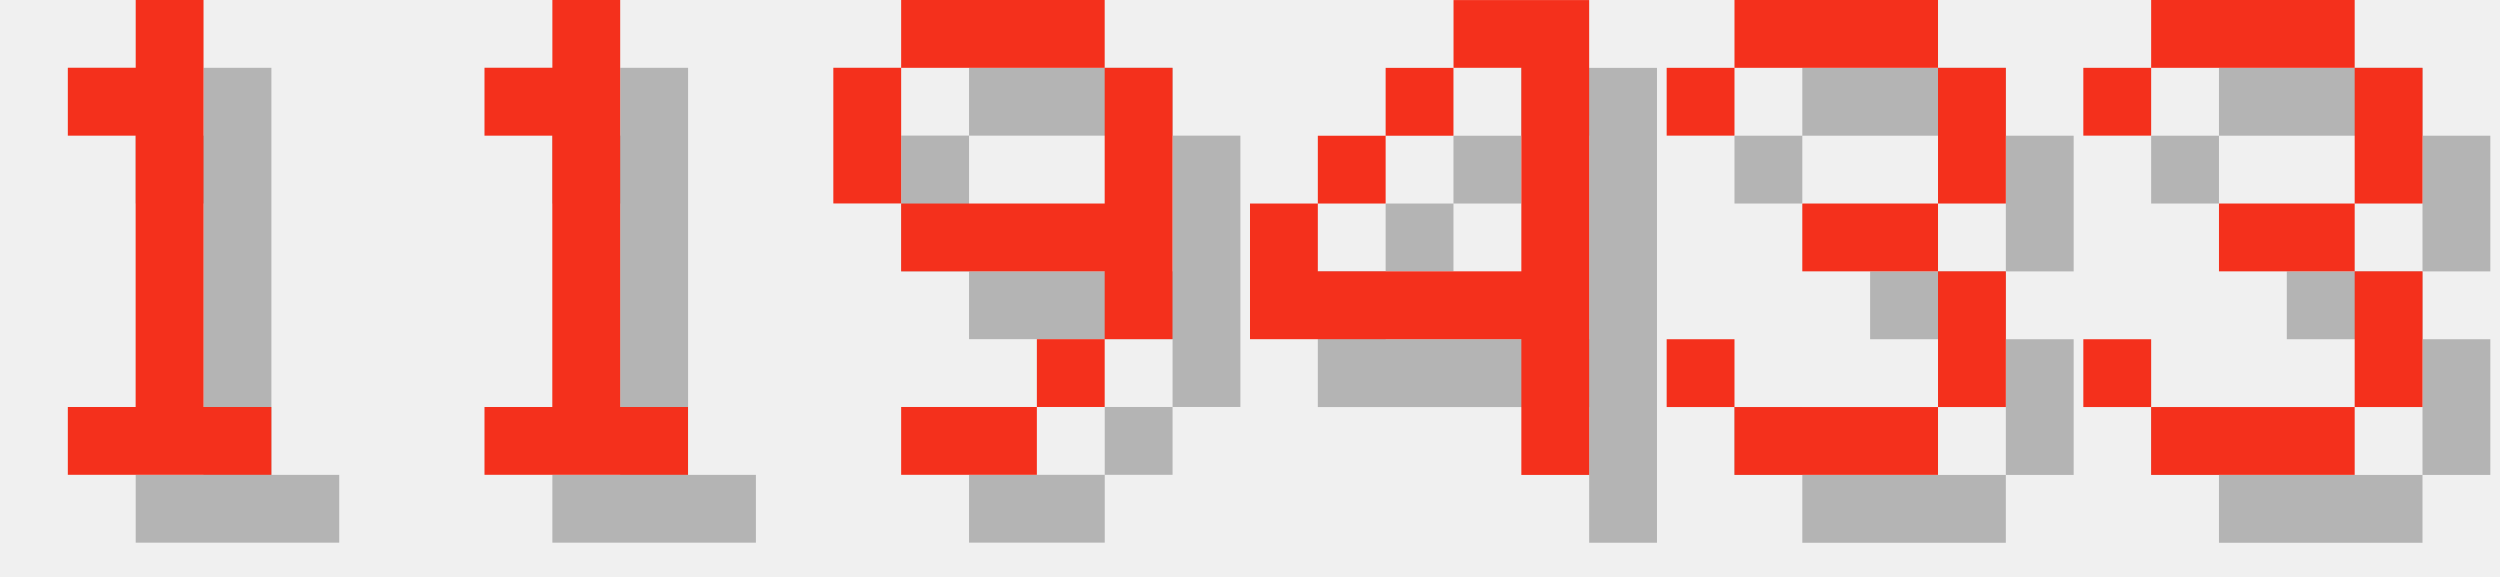
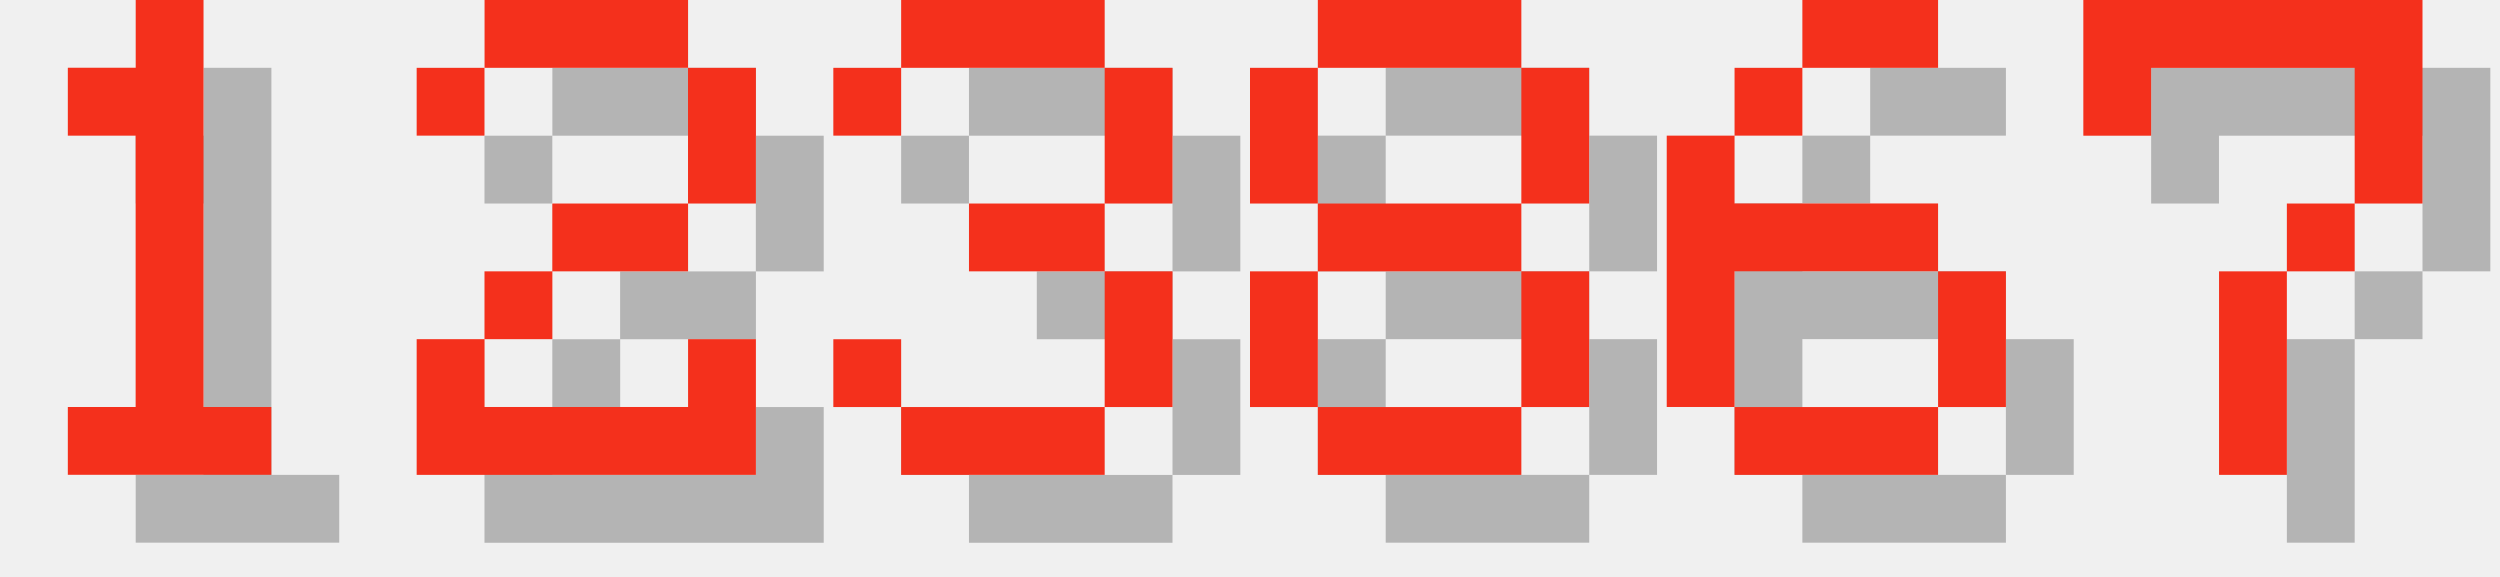
<svg xmlns="http://www.w3.org/2000/svg" version="1.1" width="156.0" height="36">
  <style>
        .text-foreground {
            fill: #F4301C;
        }
        .text-shadow {
            fill: #000000;
            fill-opacity: 0.25;
        }
    </style>
  <g class="digit" id="digit_1" transform="translate(0.0, 0), scale(4)">
    <path id="digit_1_shadow" class="text-shadow" d="m2.117 2.117v1.058h1.058v4.233h-1.058v1.058h3.175v-1.058h-1.058v-6.35h-1.058v1.058h-1.058z" fill-opacity=".5" style="paint-order:stroke fill markers" />
    <path id="digit_1_fg" class="text-foreground" d="m1.058 1.058v1.058h1.058v4.233h-1.058v1.058h3.175v-1.058h-1.058v-6.35h-1.058v1.058h-1.058z" fill="#fff" style="paint-order:stroke fill markers" />
  </g>
-   <g class="digit" id="digit_1" transform="translate(26.0, 0), scale(4)">
-     <path id="digit_1_shadow" class="text-shadow" d="m2.117 2.117v1.058h1.058v4.233h-1.058v1.058h3.175v-1.058h-1.058v-6.35h-1.058v1.058h-1.058z" fill-opacity=".5" style="paint-order:stroke fill markers" />
-     <path id="digit_1_fg" class="text-foreground" d="m1.058 1.058v1.058h1.058v4.233h-1.058v1.058h3.175v-1.058h-1.058v-6.35h-1.058v1.058h-1.058z" fill="#fff" style="paint-order:stroke fill markers" />
+   <g class="digit" id="digit_2" transform="translate(26.0, 0), scale(4)">
+     <path id="digit_2_shadow" class="text-shadow" d="m1.058 2.117v1.058h1.058v-1.058h3.175v2.117h-2.117v1.058h-1.058v1.058h-1.058v2.117h5.292v-2.117h-1.058v1.058h-3.175v-1.058h1.058v-1.058h2.117v-1.058h1.058v-2.117h-1.058v-1.058h-3.175v1.058h-1.058z" fill-opacity=".5" style="paint-order:stroke fill markers" />
+     <path id="digit_2_fg" class="text-foreground" d="m0 1.058v1.058h1.058v-1.058h3.175v2.117h-2.117v1.058h-1.058v1.058h-1.058v2.117h5.292v-2.117h-1.058v1.058h-3.175v-1.058h1.058v-1.058h2.117v-1.058h1.058v-2.117h-1.058v-1.058h-3.175v1.058h-1.058z" fill="#fff" style="paint-order:stroke fill markers" />
  </g>
-   <g class="digit" id="digit_9" transform="translate(52.0, 0), scale(4)">
-     <path id="digit_9_shadow" class="text-shadow" d="m2.117 1.058v1.058h3.175v-1.058h-3.175zm3.175 1.058v2.117h-3.175v1.058h3.175v1.058h1.058v-4.233h-1.058zm0 4.233h-1.058v1.058h1.058v-1.058zm-1.058 1.058h-2.117v1.058h2.117v-1.058zm-2.117-3.175v-2.117h-1.058v2.117h1.058z" fill-opacity=".5" style="paint-order:stroke fill markers" />
-     <path id="digit_9_fg" class="text-foreground" d="m1.058 0v1.058h3.175v-1.058h-3.175zm3.175 1.058v2.117h-3.175v1.058h3.175v1.058h1.058v-4.233h-1.058zm0 4.233h-1.058v1.058h1.058v-1.058zm-1.058 1.058h-2.117v1.058h2.117v-1.058zm-2.117-3.175v-2.117h-1.058v2.117h1.058z" fill="#fff" style="paint-order:stroke fill markers" />
-   </g>
-   <g class="digit" id="digit_4" transform="translate(78.0, 0), scale(4)">
-     <path id="digit_4_shadow" class="text-shadow" d="m4.233 1.058v1.058h1.058v3.175h-3.175v-1.058h-1.058v2.117h4.233v2.117h1.058v-7.408h-2.117zm-2.117 3.175h1.058v-1.058h-1.058v1.058zm1.058-1.058h1.058v-1.058h-1.058v1.058z" fill-opacity=".5" style="paint-order:stroke fill markers" />
-     <path id="digit_4_fg" class="text-foreground" d="m3.175 0v1.058h1.058v3.175h-3.175v-1.058h-1.058v2.117h4.233v2.117h1.058v-7.408h-2.117zm-2.117 3.175h1.058v-1.058h-1.058v1.058zm1.058-1.058h1.058v-1.058h-1.058v1.058z" fill="#fff" style="paint-order:stroke fill markers" />
-   </g>
-   <g class="digit" id="digit_3" transform="translate(104.0, 0), scale(4)">
+   <g class="digit" id="digit_3" transform="translate(52.0, 0), scale(4)">
    <path id="digit_3_shadow" class="text-shadow" d="m1.058 2.117v1.058h1.058v-1.058h3.175v2.117h-2.117v1.058h2.117v2.117h-3.175v-1.058h-1.058v1.058h1.058v1.058h3.175v-1.058h1.058v-2.117h-1.058v-1.058h1.058v-2.117h-1.058v-1.058h-3.175v1.058h-1.058z" fill-opacity=".5" style="paint-order:stroke fill markers" />
    <path id="digit_3_fg" class="text-foreground" d="m0 1.058v1.058h1.058v-1.058h3.175v2.117h-2.117v1.058h2.117v2.117h-3.175v-1.058h-1.058v1.058h1.058v1.058h3.175v-1.058h1.058v-2.117h-1.058v-1.058h1.058v-2.117h-1.058v-1.058h-3.175v1.058h-1.058z" fill="#fff" style="paint-order:stroke fill markers" />
  </g>
-   <g class="digit" id="digit_3" transform="translate(130.0, 0), scale(4)">
-     <path id="digit_3_shadow" class="text-shadow" d="m1.058 2.117v1.058h1.058v-1.058h3.175v2.117h-2.117v1.058h2.117v2.117h-3.175v-1.058h-1.058v1.058h1.058v1.058h3.175v-1.058h1.058v-2.117h-1.058v-1.058h1.058v-2.117h-1.058v-1.058h-3.175v1.058h-1.058z" fill-opacity=".5" style="paint-order:stroke fill markers" />
-     <path id="digit_3_fg" class="text-foreground" d="m0 1.058v1.058h1.058v-1.058h3.175v2.117h-2.117v1.058h2.117v2.117h-3.175v-1.058h-1.058v1.058h1.058v1.058h3.175v-1.058h1.058v-2.117h-1.058v-1.058h1.058v-2.117h-1.058v-1.058h-3.175v1.058h-1.058z" fill="#fff" style="paint-order:stroke fill markers" />
+   <g class="digit" id="digit_8" transform="translate(78.0, 0), scale(4)">
+     <path id="digit_8_shadow" class="text-shadow" d="m2.117 1.058v1.058h3.175v-1.058h-3.175zm3.175 1.058v2.117h1.058v-2.117h-1.058zm0 2.117h-3.175v1.058h3.175v-1.058zm0 1.058v2.117h1.058v-2.117h-1.058zm0 2.117h-3.175v1.058h3.175v-1.058zm-3.175 0v-2.117h-1.058v2.117h1.058zm0-3.175v-2.117h-1.058v2.117h1.058z" fill-opacity=".5" style="paint-order:stroke fill markers" />
+     <path id="digit_8_fg" class="text-foreground" d="m1.058 0v1.058h3.175v-1.058h-3.175zm3.175 1.058v2.117h1.058v-2.117h-1.058zm0 2.117h-3.175v1.058h3.175v-1.058zm0 1.058v2.117h1.058v-2.117h-1.058zm0 2.117h-3.175v1.058h3.175v-1.058zm-3.175 0v-2.117h-1.058v2.117h1.058zm0-3.175v-2.117h-1.058v2.117h1.058z" fill="#fff" style="paint-order:stroke fill markers" />
+   </g>
+   <g class="digit" id="digit_6" transform="translate(104.0, 0), scale(4)">
+     <path id="digit_6_shadow" class="text-shadow" d="m3.175 1.058v1.058h2.117v-1.058h-2.117zm0 1.058h-1.058v1.058h1.058v-1.058zm-1.058 1.058h-1.058v4.233h1.058v-2.117h3.175v-1.058h-3.175v-1.058zm3.175 2.117v2.117h1.058v-2.117h-1.058zm0 2.117h-3.175v1.058h3.175v-1.058z" fill-opacity=".5" style="paint-order:stroke fill markers" />
+     <path id="digit_6_fg" class="text-foreground" d="m2.117 0v1.058h2.117v-1.058h-2.117zm0 1.058h-1.058v1.058h1.058v-1.058zm-1.058 1.058h-1.058v4.233h1.058v-2.117h3.175v-1.058h-3.175v-1.058zm3.175 2.117v2.117h1.058v-2.117h-1.058zm0 2.117h-3.175v1.058h3.175v-1.058z" fill="#fff" style="paint-order:stroke fill markers" />
+   </g>
+   <g class="digit" id="digit_7" transform="translate(130.0, 0), scale(4)">
+     <path id="digit_7_shadow" class="text-shadow" d="m1.058 1.058 2e-6 2.117h1.058v-1.058h3.175v1.058l2e-7 1.058h-1.058v1.058h-1.058l4e-7 3.175 1.058 1e-7v-3.175h1.058v-1.058h1.058l5e-7 -1.058v-2.117z" fill-opacity=".5" style="paint-order:stroke fill markers" />
+     <path id="digit_7_fg" class="text-foreground" d="m0 0 2e-6 2.117h1.058v-1.058h3.175v1.058l2e-7 1.058h-1.058v1.058h-1.058l4e-7 3.175 1.058 1e-7v-3.175h1.058v-1.058h1.058l5e-7 -1.058v-2.117z" fill="#fff" style="paint-order:stroke fill markers" />
  </g>
</svg>
